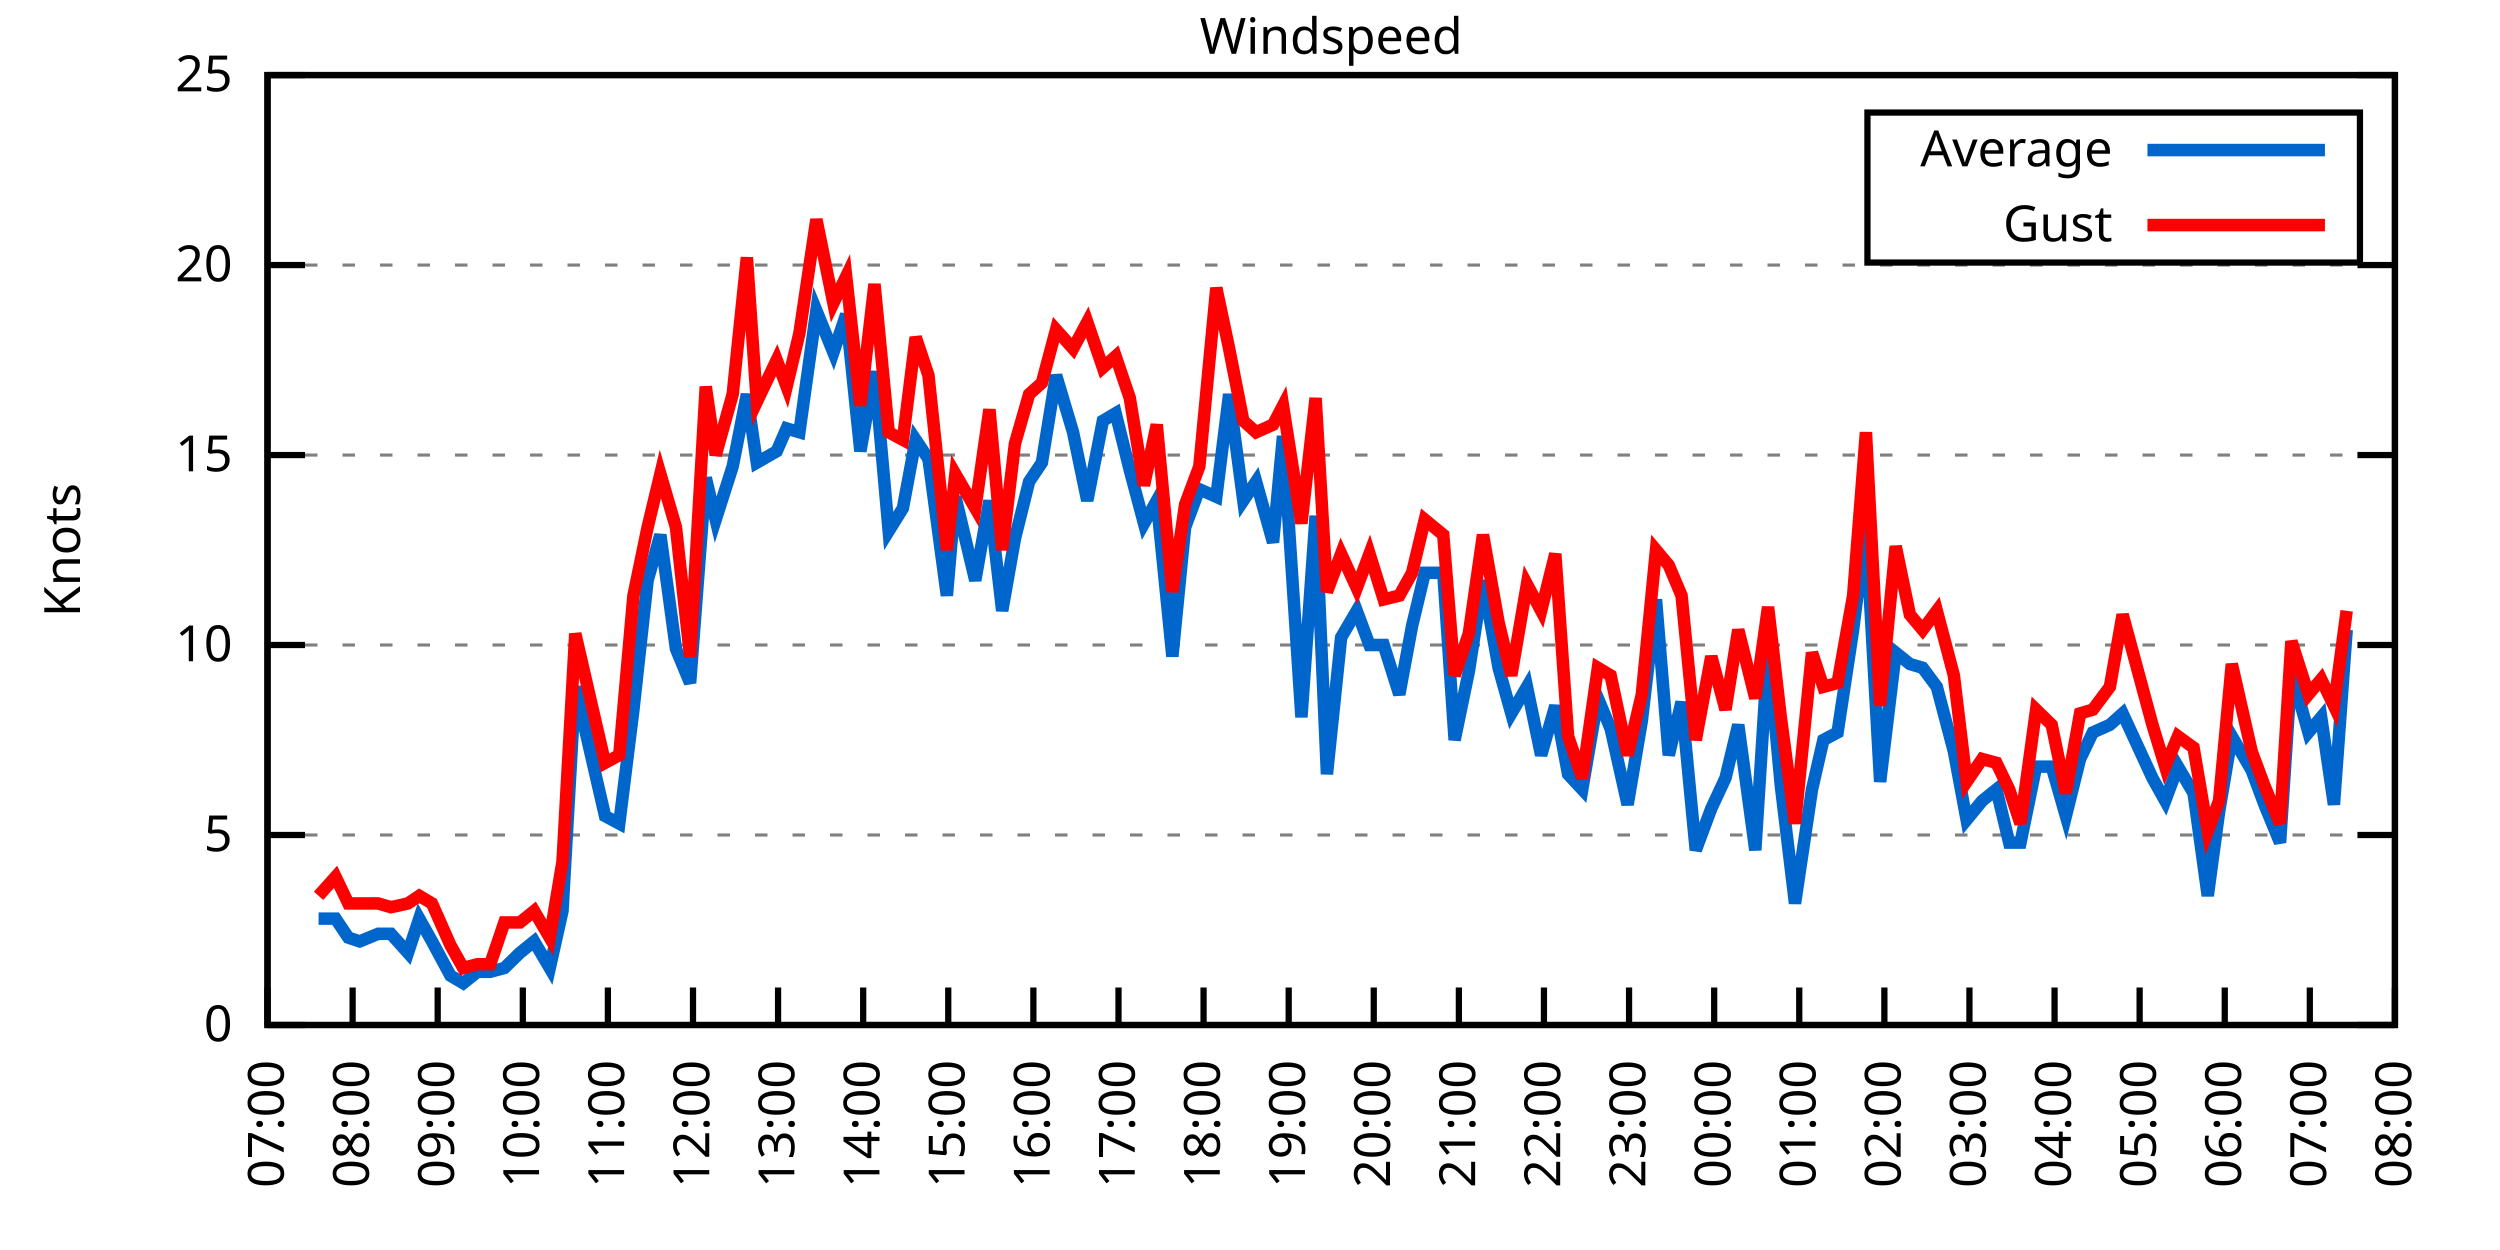
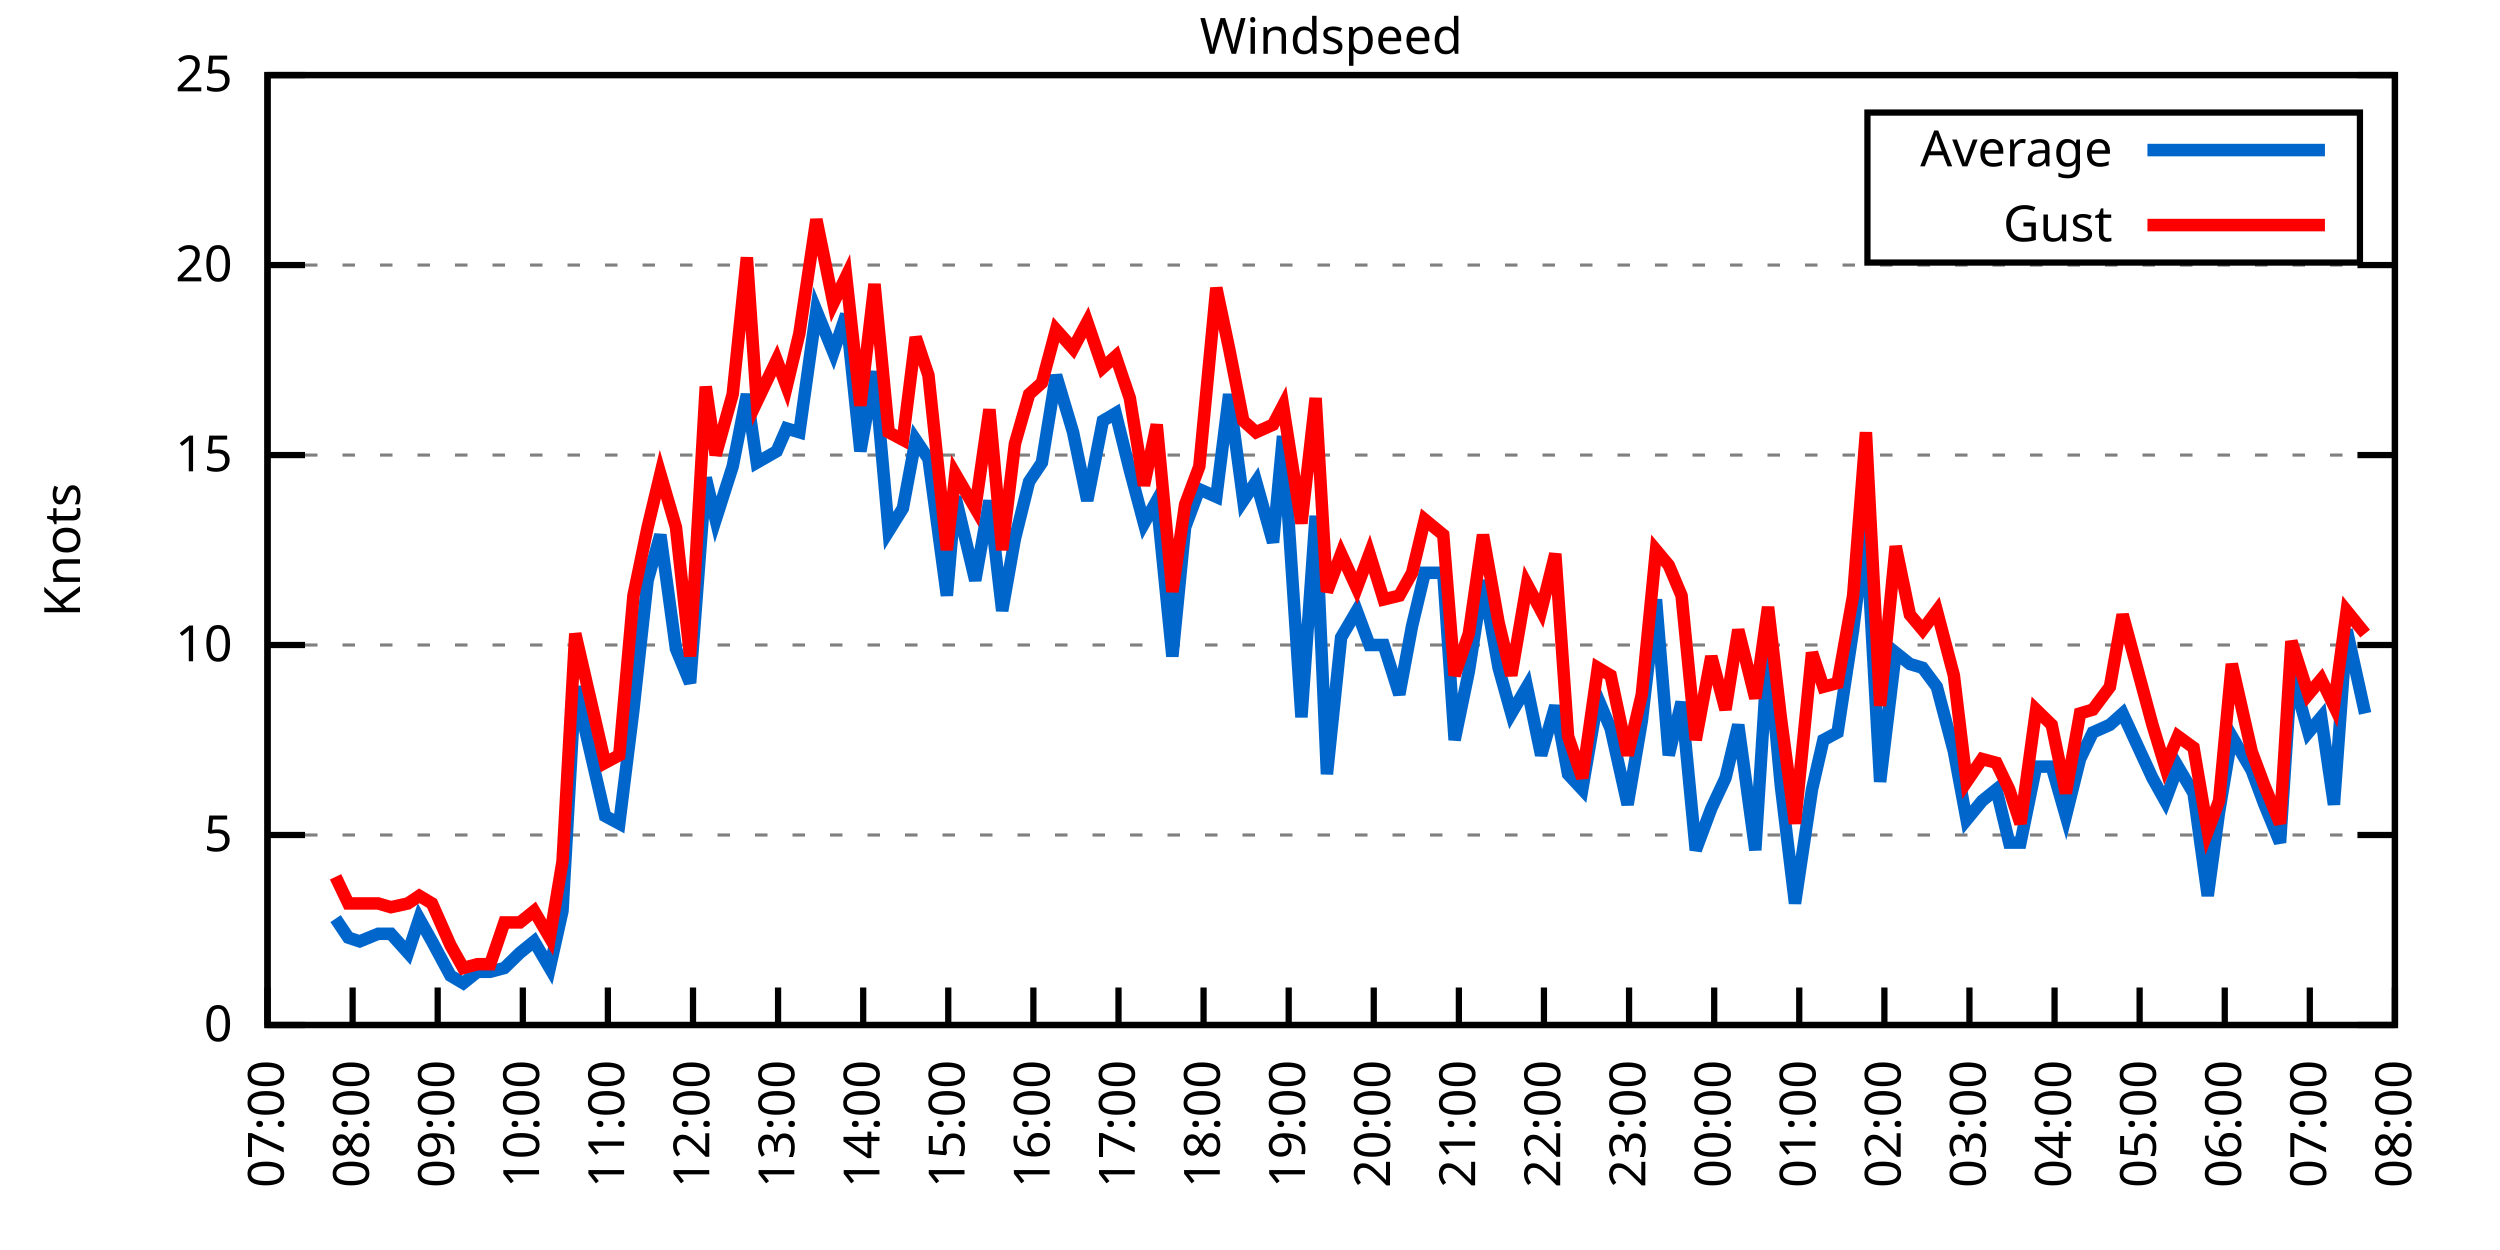
<svg xmlns="http://www.w3.org/2000/svg" xmlns:xlink="http://www.w3.org/1999/xlink" width="400" height="200" viewBox="0 0 400 200">
  <g id="gnuplot_canvas">
    <rect x="0" y="0" width="400" height="200" fill="none" />
    <defs>
      <circle id="gpDot" r="0.5" stroke-width="0.5" stroke="currentColor" />
      <path id="gpPt0" stroke-width="0.333" stroke="currentColor" d="M-1,0 h2 M0,-1 v2" />
      <path id="gpPt1" stroke-width="0.333" stroke="currentColor" d="M-1,-1 L1,1 M1,-1 L-1,1" />
      <path id="gpPt2" stroke-width="0.333" stroke="currentColor" d="M-1,0 L1,0 M0,-1 L0,1 M-1,-1 L1,1 M-1,1 L1,-1" />
      <rect id="gpPt3" stroke-width="0.333" stroke="currentColor" x="-1" y="-1" width="2" height="2" />
      <rect id="gpPt4" stroke-width="0.333" stroke="currentColor" fill="currentColor" x="-1" y="-1" width="2" height="2" />
      <circle id="gpPt5" stroke-width="0.333" stroke="currentColor" cx="0" cy="0" r="1" />
      <use xlink:href="#gpPt5" id="gpPt6" fill="currentColor" stroke="none" />
      <path id="gpPt7" stroke-width="0.333" stroke="currentColor" d="M0,-1.33 L-1.33,0.67 L1.33,0.67 z" />
      <use xlink:href="#gpPt7" id="gpPt8" fill="currentColor" stroke="none" />
      <use xlink:href="#gpPt7" id="gpPt9" stroke="currentColor" transform="rotate(180)" />
      <use xlink:href="#gpPt9" id="gpPt10" fill="currentColor" stroke="none" />
      <use xlink:href="#gpPt3" id="gpPt11" stroke="currentColor" transform="rotate(45)" />
      <use xlink:href="#gpPt11" id="gpPt12" fill="currentColor" stroke="none" />
      <path id="gpPt13" stroke-width="0.333" stroke="currentColor" d="M0,1.330 L1.265,0.411 L0.782,-1.067 L-0.782,-1.076 L-1.265,0.411 z" />
      <use xlink:href="#gpPt13" id="gpPt14" fill="currentColor" stroke="none" />
      <filter id="textbox" filterUnits="objectBoundingBox" x="0" y="0" height="1" width="1">
        <feFlood flood-color="white" flood-opacity="1" result="bgnd" />
        <feComposite in="SourceGraphic" in2="bgnd" operator="atop" />
      </filter>
      <filter id="greybox" filterUnits="objectBoundingBox" x="0" y="0" height="1" width="1">
        <feFlood flood-color="lightgrey" flood-opacity="1" result="grey" />
        <feComposite in="SourceGraphic" in2="grey" operator="atop" />
      </filter>
    </defs>
    <g fill="none" color="white" stroke="currentColor" stroke-width="1.00" stroke-linecap="butt" stroke-linejoin="miter">
</g>
    <g fill="none" color="black" stroke="currentColor" stroke-width="1.00" stroke-linecap="butt" stroke-linejoin="miter">
      <g stroke="none" shape-rendering="crispEdges">
        <polygon fill="rgb(255, 255, 255)" points="42.80,164.00 383.18,164.00 383.18,12.02 42.80,12.02 " />
      </g>
    </g>
    <g fill="none" color="black" stroke="currentColor" stroke-width="1.00" stroke-linecap="butt" stroke-linejoin="miter">
</g>
    <g fill="none" color="black" stroke="black" stroke-width="0.50" stroke-linecap="butt" stroke-linejoin="miter">
</g>
    <g fill="none" color="gray" stroke="currentColor" stroke-width="0.50" stroke-linecap="butt" stroke-linejoin="miter">
      <path stroke="gray" stroke-dasharray="2,4" class="gridline" d="M42.80,164.00 L383.19,164.00  " />
    </g>
    <g fill="none" color="gray" stroke="gray" stroke-width="1.00" stroke-linecap="butt" stroke-linejoin="miter">
</g>
    <g fill="none" color="black" stroke="currentColor" stroke-width="1.00" stroke-linecap="butt" stroke-linejoin="miter">
      <path stroke="black" d="M42.80,164.00 L48.80,164.00 M383.19,164.00 L377.19,164.00  " />
      <g transform="translate(37.20,166.60)" stroke="none" fill="black" font-family="Sans" font-size="8.00" text-anchor="end">
        <text>
          <tspan font-family="Sans"> 0</tspan>
        </text>
      </g>
    </g>
    <g fill="none" color="black" stroke="currentColor" stroke-width="1.00" stroke-linecap="butt" stroke-linejoin="miter">
</g>
    <g fill="none" color="black" stroke="black" stroke-width="0.50" stroke-linecap="butt" stroke-linejoin="miter">
</g>
    <g fill="none" color="gray" stroke="currentColor" stroke-width="0.50" stroke-linecap="butt" stroke-linejoin="miter">
      <path stroke="gray" stroke-dasharray="2,4" class="gridline" d="M42.80,133.60 L383.19,133.60  " />
    </g>
    <g fill="none" color="gray" stroke="gray" stroke-width="1.00" stroke-linecap="butt" stroke-linejoin="miter">
</g>
    <g fill="none" color="black" stroke="currentColor" stroke-width="1.00" stroke-linecap="butt" stroke-linejoin="miter">
      <path stroke="black" d="M42.80,133.60 L48.80,133.60 M383.19,133.60 L377.19,133.60  " />
      <g transform="translate(37.20,136.20)" stroke="none" fill="black" font-family="Sans" font-size="8.00" text-anchor="end">
        <text>
          <tspan font-family="Sans"> 5</tspan>
        </text>
      </g>
    </g>
    <g fill="none" color="black" stroke="currentColor" stroke-width="1.00" stroke-linecap="butt" stroke-linejoin="miter">
</g>
    <g fill="none" color="black" stroke="black" stroke-width="0.50" stroke-linecap="butt" stroke-linejoin="miter">
</g>
    <g fill="none" color="gray" stroke="currentColor" stroke-width="0.50" stroke-linecap="butt" stroke-linejoin="miter">
      <path stroke="gray" stroke-dasharray="2,4" class="gridline" d="M42.80,103.20 L383.19,103.20  " />
    </g>
    <g fill="none" color="gray" stroke="gray" stroke-width="1.00" stroke-linecap="butt" stroke-linejoin="miter">
</g>
    <g fill="none" color="black" stroke="currentColor" stroke-width="1.00" stroke-linecap="butt" stroke-linejoin="miter">
      <path stroke="black" d="M42.80,103.20 L48.80,103.20 M383.19,103.20 L377.19,103.20  " />
      <g transform="translate(37.20,105.80)" stroke="none" fill="black" font-family="Sans" font-size="8.00" text-anchor="end">
        <text>
          <tspan font-family="Sans"> 10</tspan>
        </text>
      </g>
    </g>
    <g fill="none" color="black" stroke="currentColor" stroke-width="1.00" stroke-linecap="butt" stroke-linejoin="miter">
</g>
    <g fill="none" color="black" stroke="black" stroke-width="0.50" stroke-linecap="butt" stroke-linejoin="miter">
</g>
    <g fill="none" color="gray" stroke="currentColor" stroke-width="0.50" stroke-linecap="butt" stroke-linejoin="miter">
      <path stroke="gray" stroke-dasharray="2,4" class="gridline" d="M42.80,72.81 L383.19,72.81  " />
    </g>
    <g fill="none" color="gray" stroke="gray" stroke-width="1.00" stroke-linecap="butt" stroke-linejoin="miter">
</g>
    <g fill="none" color="black" stroke="currentColor" stroke-width="1.00" stroke-linecap="butt" stroke-linejoin="miter">
      <path stroke="black" d="M42.80,72.81 L48.80,72.81 M383.19,72.81 L377.19,72.81  " />
      <g transform="translate(37.20,75.41)" stroke="none" fill="black" font-family="Sans" font-size="8.00" text-anchor="end">
        <text>
          <tspan font-family="Sans"> 15</tspan>
        </text>
      </g>
    </g>
    <g fill="none" color="black" stroke="currentColor" stroke-width="1.00" stroke-linecap="butt" stroke-linejoin="miter">
</g>
    <g fill="none" color="black" stroke="black" stroke-width="0.50" stroke-linecap="butt" stroke-linejoin="miter">
</g>
    <g fill="none" color="gray" stroke="currentColor" stroke-width="0.50" stroke-linecap="butt" stroke-linejoin="miter">
      <path stroke="gray" stroke-dasharray="2,4" class="gridline" d="M42.80,42.41 L383.19,42.41  " />
    </g>
    <g fill="none" color="gray" stroke="gray" stroke-width="1.00" stroke-linecap="butt" stroke-linejoin="miter">
</g>
    <g fill="none" color="black" stroke="currentColor" stroke-width="1.00" stroke-linecap="butt" stroke-linejoin="miter">
      <path stroke="black" d="M42.80,42.41 L48.80,42.41 M383.19,42.41 L377.19,42.41  " />
      <g transform="translate(37.20,45.01)" stroke="none" fill="black" font-family="Sans" font-size="8.00" text-anchor="end">
        <text>
          <tspan font-family="Sans"> 20</tspan>
        </text>
      </g>
    </g>
    <g fill="none" color="black" stroke="currentColor" stroke-width="1.00" stroke-linecap="butt" stroke-linejoin="miter">
</g>
    <g fill="none" color="black" stroke="black" stroke-width="0.50" stroke-linecap="butt" stroke-linejoin="miter">
</g>
    <g fill="none" color="gray" stroke="currentColor" stroke-width="0.50" stroke-linecap="butt" stroke-linejoin="miter">
      <path stroke="gray" stroke-dasharray="2,4" class="gridline" d="M42.80,12.01 L383.19,12.01  " />
    </g>
    <g fill="none" color="gray" stroke="gray" stroke-width="1.00" stroke-linecap="butt" stroke-linejoin="miter">
</g>
    <g fill="none" color="black" stroke="currentColor" stroke-width="1.00" stroke-linecap="butt" stroke-linejoin="miter">
      <path stroke="black" d="M42.80,12.01 L48.80,12.01 M383.19,12.01 L377.19,12.01  " />
      <g transform="translate(37.20,14.61)" stroke="none" fill="black" font-family="Sans" font-size="8.00" text-anchor="end">
        <text>
          <tspan font-family="Sans"> 25</tspan>
        </text>
      </g>
    </g>
    <g fill="none" color="black" stroke="currentColor" stroke-width="1.00" stroke-linecap="butt" stroke-linejoin="miter">
      <path stroke="black" d="M42.80,164.00 L42.80,158.00  " />
      <g transform="translate(45.40,169.60) rotate(270.00)" stroke="none" fill="black" font-family="Sans" font-size="8.00" text-anchor="end">
        <text>
          <tspan font-family="Sans">07:00</tspan>
        </text>
      </g>
    </g>
    <g fill="none" color="black" stroke="currentColor" stroke-width="1.00" stroke-linecap="butt" stroke-linejoin="miter">
      <path stroke="black" d="M56.42,164.00 L56.42,158.00  " />
      <g transform="translate(59.02,169.60) rotate(270.00)" stroke="none" fill="black" font-family="Sans" font-size="8.00" text-anchor="end">
        <text>
          <tspan font-family="Sans">08:00</tspan>
        </text>
      </g>
    </g>
    <g fill="none" color="black" stroke="currentColor" stroke-width="1.00" stroke-linecap="butt" stroke-linejoin="miter">
      <path stroke="black" d="M70.03,164.00 L70.03,158.00  " />
      <g transform="translate(72.63,169.60) rotate(270.00)" stroke="none" fill="black" font-family="Sans" font-size="8.00" text-anchor="end">
        <text>
          <tspan font-family="Sans">09:00</tspan>
        </text>
      </g>
    </g>
    <g fill="none" color="black" stroke="currentColor" stroke-width="1.00" stroke-linecap="butt" stroke-linejoin="miter">
      <path stroke="black" d="M83.65,164.00 L83.65,158.00  " />
      <g transform="translate(86.25,169.60) rotate(270.00)" stroke="none" fill="black" font-family="Sans" font-size="8.00" text-anchor="end">
        <text>
          <tspan font-family="Sans">10:00</tspan>
        </text>
      </g>
    </g>
    <g fill="none" color="black" stroke="currentColor" stroke-width="1.00" stroke-linecap="butt" stroke-linejoin="miter">
      <path stroke="black" d="M97.26,164.00 L97.26,158.00  " />
      <g transform="translate(99.86,169.60) rotate(270.00)" stroke="none" fill="black" font-family="Sans" font-size="8.00" text-anchor="end">
        <text>
          <tspan font-family="Sans">11:00</tspan>
        </text>
      </g>
    </g>
    <g fill="none" color="black" stroke="currentColor" stroke-width="1.00" stroke-linecap="butt" stroke-linejoin="miter">
      <path stroke="black" d="M110.88,164.00 L110.88,158.00  " />
      <g transform="translate(113.48,169.60) rotate(270.00)" stroke="none" fill="black" font-family="Sans" font-size="8.00" text-anchor="end">
        <text>
          <tspan font-family="Sans">12:00</tspan>
        </text>
      </g>
    </g>
    <g fill="none" color="black" stroke="currentColor" stroke-width="1.00" stroke-linecap="butt" stroke-linejoin="miter">
      <path stroke="black" d="M124.49,164.00 L124.49,158.00  " />
      <g transform="translate(127.09,169.60) rotate(270.00)" stroke="none" fill="black" font-family="Sans" font-size="8.00" text-anchor="end">
        <text>
          <tspan font-family="Sans">13:00</tspan>
        </text>
      </g>
    </g>
    <g fill="none" color="black" stroke="currentColor" stroke-width="1.00" stroke-linecap="butt" stroke-linejoin="miter">
      <path stroke="black" d="M138.11,164.00 L138.11,158.00  " />
      <g transform="translate(140.71,169.60) rotate(270.00)" stroke="none" fill="black" font-family="Sans" font-size="8.00" text-anchor="end">
        <text>
          <tspan font-family="Sans">14:00</tspan>
        </text>
      </g>
    </g>
    <g fill="none" color="black" stroke="currentColor" stroke-width="1.00" stroke-linecap="butt" stroke-linejoin="miter">
      <path stroke="black" d="M151.72,164.00 L151.72,158.00  " />
      <g transform="translate(154.32,169.60) rotate(270.00)" stroke="none" fill="black" font-family="Sans" font-size="8.00" text-anchor="end">
        <text>
          <tspan font-family="Sans">15:00</tspan>
        </text>
      </g>
    </g>
    <g fill="none" color="black" stroke="currentColor" stroke-width="1.00" stroke-linecap="butt" stroke-linejoin="miter">
      <path stroke="black" d="M165.34,164.00 L165.34,158.00  " />
      <g transform="translate(167.94,169.60) rotate(270.00)" stroke="none" fill="black" font-family="Sans" font-size="8.00" text-anchor="end">
        <text>
          <tspan font-family="Sans">16:00</tspan>
        </text>
      </g>
    </g>
    <g fill="none" color="black" stroke="currentColor" stroke-width="1.00" stroke-linecap="butt" stroke-linejoin="miter">
      <path stroke="black" d="M178.96,164.00 L178.96,158.00  " />
      <g transform="translate(181.56,169.60) rotate(270.00)" stroke="none" fill="black" font-family="Sans" font-size="8.00" text-anchor="end">
        <text>
          <tspan font-family="Sans">17:00</tspan>
        </text>
      </g>
    </g>
    <g fill="none" color="black" stroke="currentColor" stroke-width="1.00" stroke-linecap="butt" stroke-linejoin="miter">
      <path stroke="black" d="M192.57,164.00 L192.57,158.00  " />
      <g transform="translate(195.17,169.60) rotate(270.00)" stroke="none" fill="black" font-family="Sans" font-size="8.00" text-anchor="end">
        <text>
          <tspan font-family="Sans">18:00</tspan>
        </text>
      </g>
    </g>
    <g fill="none" color="black" stroke="currentColor" stroke-width="1.00" stroke-linecap="butt" stroke-linejoin="miter">
      <path stroke="black" d="M206.19,164.00 L206.19,158.00  " />
      <g transform="translate(208.79,169.60) rotate(270.00)" stroke="none" fill="black" font-family="Sans" font-size="8.00" text-anchor="end">
        <text>
          <tspan font-family="Sans">19:00</tspan>
        </text>
      </g>
    </g>
    <g fill="none" color="black" stroke="currentColor" stroke-width="1.00" stroke-linecap="butt" stroke-linejoin="miter">
      <path stroke="black" d="M219.80,164.00 L219.80,158.00  " />
      <g transform="translate(222.40,169.60) rotate(270.00)" stroke="none" fill="black" font-family="Sans" font-size="8.00" text-anchor="end">
        <text>
          <tspan font-family="Sans">20:00</tspan>
        </text>
      </g>
    </g>
    <g fill="none" color="black" stroke="currentColor" stroke-width="1.00" stroke-linecap="butt" stroke-linejoin="miter">
      <path stroke="black" d="M233.42,164.00 L233.42,158.00  " />
      <g transform="translate(236.02,169.60) rotate(270.00)" stroke="none" fill="black" font-family="Sans" font-size="8.00" text-anchor="end">
        <text>
          <tspan font-family="Sans">21:00</tspan>
        </text>
      </g>
    </g>
    <g fill="none" color="black" stroke="currentColor" stroke-width="1.00" stroke-linecap="butt" stroke-linejoin="miter">
      <path stroke="black" d="M247.03,164.00 L247.03,158.00  " />
      <g transform="translate(249.63,169.60) rotate(270.00)" stroke="none" fill="black" font-family="Sans" font-size="8.00" text-anchor="end">
        <text>
          <tspan font-family="Sans">22:00</tspan>
        </text>
      </g>
    </g>
    <g fill="none" color="black" stroke="currentColor" stroke-width="1.00" stroke-linecap="butt" stroke-linejoin="miter">
      <path stroke="black" d="M260.65,164.00 L260.65,158.00  " />
      <g transform="translate(263.25,169.60) rotate(270.00)" stroke="none" fill="black" font-family="Sans" font-size="8.00" text-anchor="end">
        <text>
          <tspan font-family="Sans">23:00</tspan>
        </text>
      </g>
    </g>
    <g fill="none" color="black" stroke="currentColor" stroke-width="1.00" stroke-linecap="butt" stroke-linejoin="miter">
      <path stroke="black" d="M274.27,164.00 L274.27,158.00  " />
      <g transform="translate(276.87,169.60) rotate(270.00)" stroke="none" fill="black" font-family="Sans" font-size="8.00" text-anchor="end">
        <text>
          <tspan font-family="Sans">00:00</tspan>
        </text>
      </g>
    </g>
    <g fill="none" color="black" stroke="currentColor" stroke-width="1.00" stroke-linecap="butt" stroke-linejoin="miter">
      <path stroke="black" d="M287.88,164.00 L287.88,158.00  " />
      <g transform="translate(290.48,169.60) rotate(270.00)" stroke="none" fill="black" font-family="Sans" font-size="8.00" text-anchor="end">
        <text>
          <tspan font-family="Sans">01:00</tspan>
        </text>
      </g>
    </g>
    <g fill="none" color="black" stroke="currentColor" stroke-width="1.00" stroke-linecap="butt" stroke-linejoin="miter">
      <path stroke="black" d="M301.50,164.00 L301.50,158.00  " />
      <g transform="translate(304.10,169.60) rotate(270.00)" stroke="none" fill="black" font-family="Sans" font-size="8.00" text-anchor="end">
        <text>
          <tspan font-family="Sans">02:00</tspan>
        </text>
      </g>
    </g>
    <g fill="none" color="black" stroke="currentColor" stroke-width="1.00" stroke-linecap="butt" stroke-linejoin="miter">
      <path stroke="black" d="M315.11,164.00 L315.11,158.00  " />
      <g transform="translate(317.71,169.60) rotate(270.00)" stroke="none" fill="black" font-family="Sans" font-size="8.00" text-anchor="end">
        <text>
          <tspan font-family="Sans">03:00</tspan>
        </text>
      </g>
    </g>
    <g fill="none" color="black" stroke="currentColor" stroke-width="1.00" stroke-linecap="butt" stroke-linejoin="miter">
      <path stroke="black" d="M328.73,164.00 L328.73,158.00  " />
      <g transform="translate(331.33,169.60) rotate(270.00)" stroke="none" fill="black" font-family="Sans" font-size="8.00" text-anchor="end">
        <text>
          <tspan font-family="Sans">04:00</tspan>
        </text>
      </g>
    </g>
    <g fill="none" color="black" stroke="currentColor" stroke-width="1.00" stroke-linecap="butt" stroke-linejoin="miter">
      <path stroke="black" d="M342.34,164.00 L342.34,158.00  " />
      <g transform="translate(344.94,169.60) rotate(270.00)" stroke="none" fill="black" font-family="Sans" font-size="8.00" text-anchor="end">
        <text>
          <tspan font-family="Sans">05:00</tspan>
        </text>
      </g>
    </g>
    <g fill="none" color="black" stroke="currentColor" stroke-width="1.00" stroke-linecap="butt" stroke-linejoin="miter">
      <path stroke="black" d="M355.96,164.00 L355.96,158.00  " />
      <g transform="translate(358.56,169.60) rotate(270.00)" stroke="none" fill="black" font-family="Sans" font-size="8.00" text-anchor="end">
        <text>
          <tspan font-family="Sans">06:00</tspan>
        </text>
      </g>
    </g>
    <g fill="none" color="black" stroke="currentColor" stroke-width="1.00" stroke-linecap="butt" stroke-linejoin="miter">
      <path stroke="black" d="M369.57,164.00 L369.57,158.00  " />
      <g transform="translate(372.17,169.60) rotate(270.00)" stroke="none" fill="black" font-family="Sans" font-size="8.00" text-anchor="end">
        <text>
          <tspan font-family="Sans">07:00</tspan>
        </text>
      </g>
    </g>
    <g fill="none" color="black" stroke="currentColor" stroke-width="1.00" stroke-linecap="butt" stroke-linejoin="miter">
      <path stroke="black" d="M383.19,164.00 L383.19,158.00  " />
      <g transform="translate(385.79,169.60) rotate(270.00)" stroke="none" fill="black" font-family="Sans" font-size="8.00" text-anchor="end">
        <text>
          <tspan font-family="Sans">08:00</tspan>
        </text>
      </g>
    </g>
    <g fill="none" color="black" stroke="currentColor" stroke-width="1.00" stroke-linecap="butt" stroke-linejoin="miter">
</g>
    <g fill="none" color="black" stroke="currentColor" stroke-width="1.00" stroke-linecap="butt" stroke-linejoin="miter">
      <path stroke="black" d="M42.80,12.01 L42.80,164.00 L383.19,164.00 L383.19,12.01 L42.80,12.01 Z  " />
    </g>
    <g fill="none" color="black" stroke="currentColor" stroke-width="1.00" stroke-linecap="butt" stroke-linejoin="miter">
</g>
    <g fill="none" color="black" stroke="currentColor" stroke-width="1.00" stroke-linecap="butt" stroke-linejoin="miter">
      <path stroke="black" d="M298.79,42.01 L298.79,18.01 L377.59,18.01 L377.59,42.01 L298.79,42.01 Z  " />
    </g>
    <g id="Windspeed_plot_1">
      <g fill="none" color="white" stroke="black" stroke-width="2.00" stroke-linecap="butt" stroke-linejoin="miter">
</g>
      <g fill="none" color="black" stroke="currentColor" stroke-width="2.00" stroke-linecap="butt" stroke-linejoin="miter">
        <g transform="translate(337.99,26.61)" stroke="none" fill="black" font-family="Sans" font-size="8.00" text-anchor="end">
          <text>
            <tspan font-family="Sans">Average</tspan>
          </text>
        </g>
      </g>
      <g fill="none" color="black" stroke="currentColor" stroke-width="2.00" stroke-linecap="butt" stroke-linejoin="miter">
-         <path stroke="rgb(  0, 102, 204)" d="M343.59,24.01 L371.99,24.01 M50.97,146.98 L53.69,146.98 L55.73,150.02 L57.55,150.62 L60.50,149.41 L62.54,149.41   L65.27,152.45 L67.08,146.98 L69.12,150.62 L72.07,156.10 L74.12,157.31 L76.39,155.49 L78.43,155.49 L80.70,154.88   L83.19,152.45 L85.46,150.62 L87.96,154.88 L90.00,145.76 L92.04,109.89 L96.81,130.56 L99.08,131.78 L101.35,113.54   L103.62,92.87 L105.66,85.57 L108.15,103.81 L110.42,109.28 L112.92,76.45 L114.51,83.14 L117.23,74.63 L119.50,63.08   L121.09,74.02 L124.27,72.20 L125.86,68.55 L127.90,69.16 L130.62,49.70 L133.34,56.39 L135.39,50.31 L137.66,72.20   L139.92,59.43 L142.19,84.97 L144.46,81.32 L146.51,70.37 L148.55,73.41 L151.50,95.30 L152.86,79.49 L156.04,92.87   L158.31,80.10 L160.35,97.73 L162.39,86.18 L164.66,77.06 L166.70,74.02 L168.97,60.04 L171.69,69.16 L173.96,80.10   L176.46,67.33 L178.50,66.12 L180.77,75.24 L183.04,83.75 L185.08,80.10 L187.58,105.03 L189.62,84.36 L191.89,78.28   L194.61,79.49 L196.66,63.08 L198.93,80.10 L200.97,77.06 L203.69,86.79 L205.28,69.77 L208.23,114.76 L210.50,82.53   L212.31,123.87 L214.58,101.99 L217.08,97.73 L219.12,103.20 L221.39,103.20 L223.89,111.11 L225.93,100.16 L227.97,91.65   L230.92,91.65 L232.74,118.40 L235.01,107.46 L237.28,92.87 L239.77,106.85 L241.81,114.15 L244.31,109.89 L246.58,120.83   L248.85,112.93 L250.89,123.87 L253.16,126.31 L255.66,111.72 L257.70,116.58 L260.42,128.74 L262.69,115.36 L264.96,95.91   L267.00,120.83 L269.05,112.32 L271.32,136.03 L273.81,129.35 L276.08,124.48 L278.12,115.97 L280.85,136.03 L282.89,103.81   L284.93,125.70 L287.20,144.55 L289.92,126.31 L291.74,118.40 L294.01,117.19 L296.50,100.77 L298.55,84.36 L300.82,125.09   L303.31,104.42 L305.58,106.24 L307.62,106.85 L309.89,109.89 L312.62,120.23 L314.66,131.17 L317.15,128.13 L319.42,126.31   L321.47,134.82 L323.28,134.82 L325.78,122.66 L328.27,122.66 L330.54,130.56 L332.81,121.44 L334.85,117.19 L337.58,115.97   L339.62,114.15 L344.39,124.48 L346.43,128.13 L348.47,122.66 L350.97,126.91 L353.24,143.33 L355.05,129.95 L357.09,117.80   L360.27,123.27 L362.31,128.74 L364.81,134.82 L366.62,107.46 L369.35,117.19 L371.39,114.76 L373.43,128.74 L375.47,100.77    " />
+         <path stroke="rgb(  0, 102, 204)" d="M343.59,24.01 L371.99,24.01 M53.69,146.98 L55.73,150.02 L57.55,150.62 L60.50,149.41 L62.54,149.41 L65.27,152.45   L67.08,146.98 L69.12,150.62 L72.07,156.10 L74.12,157.31 L76.39,155.49 L78.43,155.49 L80.70,154.88 L83.19,152.45   L85.46,150.62 L87.96,154.88 L90.00,145.76 L92.04,109.89 L96.81,130.56 L99.08,131.78 L101.35,113.54 L103.62,92.87   L105.66,85.57 L108.15,103.81 L110.42,109.28 L112.92,76.45 L114.51,83.14 L117.23,74.63 L119.50,63.08 L121.09,74.02   L124.27,72.20 L125.86,68.55 L127.90,69.16 L130.62,49.70 L133.34,56.39 L135.39,50.31 L137.66,72.20 L139.92,59.43   L142.19,84.97 L144.46,81.32 L146.51,70.37 L148.55,73.41 L151.50,95.30 L152.86,79.49 L156.04,92.87 L158.31,80.10   L160.35,97.73 L162.39,86.18 L164.66,77.06 L166.70,74.02 L168.97,60.04 L171.69,69.16 L173.96,80.10 L176.46,67.33   L178.50,66.12 L180.77,75.24 L183.04,83.75 L185.08,80.10 L187.58,105.03 L189.62,84.36 L191.89,78.28 L194.61,79.49   L196.66,63.08 L198.93,80.10 L200.97,77.06 L203.69,86.79 L205.28,69.77 L208.23,114.76 L210.50,82.53 L212.31,123.87   L214.58,101.99 L217.08,97.73 L219.12,103.20 L221.39,103.20 L223.89,111.11 L225.93,100.16 L227.97,91.65 L230.92,91.65   L232.74,118.40 L235.01,107.46 L237.28,92.87 L239.77,106.85 L241.81,114.15 L244.31,109.89 L246.58,120.83 L248.85,112.93   L250.89,123.87 L253.16,126.31 L255.66,111.72 L257.70,116.58 L260.42,128.74 L262.69,115.36 L264.96,95.91 L267.00,120.83   L269.05,112.32 L271.32,136.03 L273.81,129.35 L276.08,124.48 L278.12,115.97 L280.85,136.03 L282.89,103.81 L284.93,125.70   L287.20,144.55 L289.92,126.31 L291.74,118.40 L294.01,117.19 L296.50,100.77 L298.55,84.36 L300.82,125.09 L303.31,104.42   L305.58,106.24 L307.62,106.85 L309.89,109.89 L312.62,120.23 L314.66,131.17 L317.15,128.13 L319.42,126.31 L321.47,134.82   L323.28,134.82 L325.78,122.66 L328.27,122.66 L330.54,130.56 L332.81,121.44 L334.85,117.19 L337.58,115.97 L339.62,114.15   L344.39,124.48 L346.43,128.13 L348.47,122.66 L350.97,126.91 L353.24,143.33 L355.05,129.95 L357.09,117.80 L360.27,123.27   L362.31,128.74 L364.81,134.82 L366.62,107.46 L369.35,117.19 L371.39,114.76 L373.43,128.74 L375.47,100.77 L378.42,114.15    " />
      </g>
    </g>
    <g id="Windspeed_plot_2">
      <g fill="none" color="black" stroke="currentColor" stroke-width="2.00" stroke-linecap="butt" stroke-linejoin="miter">
        <g transform="translate(337.99,38.61)" stroke="none" fill="black" font-family="Sans" font-size="8.00" text-anchor="end">
          <text>
            <tspan font-family="Sans">Gust</tspan>
          </text>
        </g>
      </g>
      <g fill="none" color="black" stroke="currentColor" stroke-width="2.00" stroke-linecap="butt" stroke-linejoin="miter">
-         <path stroke="rgb(255,   0,   0)" d="M343.59,36.01 L371.99,36.01 M50.97,143.33 L53.69,140.29 L55.73,144.55 L57.55,144.55 L60.50,144.55 L62.54,145.15   L65.27,144.55 L67.08,143.33 L69.12,144.55 L72.07,151.23 L74.12,154.88 L76.39,154.27 L78.43,154.27 L80.70,147.59   L83.19,147.59 L85.46,145.76 L87.96,150.02 L90.00,137.86 L92.04,101.38 L96.81,122.05 L99.08,120.83 L101.35,95.30   L103.62,84.36 L105.66,75.85 L108.15,84.36 L110.42,105.03 L112.92,61.86 L114.51,72.81 L117.23,63.08 L119.50,41.19   L121.09,64.29 L124.27,57.61 L125.86,61.86 L127.90,53.35 L130.62,35.11 L133.34,48.49 L135.39,44.23 L137.66,64.90   L139.92,45.45 L142.19,69.16 L144.46,70.37 L146.51,53.96 L148.55,60.04 L151.50,88.00 L152.86,75.85 L156.04,81.32   L158.31,65.51 L160.35,88.00 L162.39,70.98 L164.66,63.08 L166.70,61.25 L168.97,52.74 L171.69,55.78 L173.96,51.53   L176.46,58.82 L178.50,57.00 L180.77,63.69 L183.04,77.67 L185.08,67.94 L187.58,94.69 L189.62,80.71 L191.89,74.63   L194.61,46.06 L196.66,55.78 L198.93,67.33 L200.97,69.16 L203.69,67.94 L205.28,64.90 L208.23,83.75 L210.50,63.69   L212.31,94.69 L214.58,88.61 L217.08,94.08 L219.12,88.61 L221.39,95.91 L223.89,95.30 L225.93,91.65 L227.97,83.14   L230.92,85.57 L232.74,108.07 L235.01,101.38 L237.28,85.57 L239.77,99.56 L241.81,108.07 L244.31,93.48 L246.58,97.73   L248.85,88.61 L250.89,117.80 L253.16,124.48 L255.66,106.85 L257.70,108.07 L260.42,120.83 L262.69,111.11 L264.96,88.00   L267.00,90.44 L269.05,95.30 L271.32,118.40 L273.81,105.03 L276.08,113.54 L278.12,100.77 L280.85,111.72 L282.89,97.12   L284.93,114.76 L287.20,131.78 L289.92,104.42 L291.74,109.89 L294.01,109.28 L296.50,95.30 L298.55,69.16 L300.82,112.93   L303.31,87.40 L305.58,98.34 L307.62,100.77 L309.89,97.73 L312.62,108.07 L314.66,125.09 L317.15,121.44 L319.42,122.05   L321.47,126.31 L323.28,131.78 L325.78,113.54 L328.27,115.97 L330.54,126.91 L332.81,114.15 L334.85,113.54 L337.58,109.89   L339.62,98.34 L344.39,115.97 L346.43,122.66 L348.47,117.80 L350.97,119.62 L353.24,132.99 L355.05,128.13 L357.09,106.24   L360.27,120.23 L362.31,125.70 L364.81,131.78 L366.62,102.60 L369.35,111.11 L371.39,108.68 L373.43,112.93 L375.47,97.73    " />
+         <path stroke="rgb(255,   0,   0)" d="M343.59,36.01 L371.99,36.01 M53.69,140.29 L55.73,144.55 L57.55,144.55 L60.50,144.55 L62.54,145.15 L65.27,144.55   L67.08,143.33 L69.12,144.55 L72.07,151.23 L74.12,154.88 L76.39,154.27 L78.43,154.27 L80.70,147.59 L83.19,147.59   L85.46,145.76 L87.96,150.02 L90.00,137.86 L92.04,101.38 L96.81,122.05 L99.08,120.83 L101.35,95.30 L103.62,84.36   L105.66,75.85 L108.15,84.36 L110.42,105.03 L112.92,61.86 L114.51,72.81 L117.23,63.08 L119.50,41.19 L121.09,64.29   L124.27,57.61 L125.86,61.86 L127.90,53.35 L130.62,35.11 L133.34,48.49 L135.39,44.23 L137.66,64.90 L139.92,45.45   L142.19,69.16 L144.46,70.37 L146.51,53.96 L148.55,60.04 L151.50,88.00 L152.86,75.85 L156.04,81.32 L158.31,65.51   L160.35,88.00 L162.39,70.98 L164.66,63.08 L166.70,61.25 L168.97,52.74 L171.69,55.78 L173.96,51.53 L176.46,58.82   L178.50,57.00 L180.77,63.69 L183.04,77.67 L185.08,67.94 L187.58,94.69 L189.62,80.71 L191.89,74.63 L194.61,46.06   L196.66,55.78 L198.93,67.33 L200.97,69.16 L203.69,67.94 L205.28,64.90 L208.23,83.75 L210.50,63.69 L212.31,94.69   L214.58,88.61 L217.08,94.08 L219.12,88.61 L221.39,95.91 L223.89,95.30 L225.93,91.65 L227.97,83.14 L230.92,85.57   L232.74,108.07 L235.01,101.38 L237.28,85.57 L239.77,99.56 L241.81,108.07 L244.31,93.48 L246.58,97.73 L248.85,88.61   L250.89,117.80 L253.16,124.48 L255.66,106.85 L257.70,108.07 L260.42,120.83 L262.69,111.11 L264.96,88.00 L267.00,90.44   L269.05,95.30 L271.32,118.40 L273.81,105.03 L276.08,113.54 L278.12,100.77 L280.85,111.72 L282.89,97.12 L284.93,114.76   L287.20,131.78 L289.92,104.42 L291.74,109.89 L294.01,109.28 L296.50,95.30 L298.55,69.16 L300.82,112.93 L303.31,87.40   L305.58,98.34 L307.62,100.77 L309.89,97.73 L312.62,108.07 L314.66,125.09 L317.15,121.44 L319.42,122.05 L321.47,126.31   L323.28,131.78 L325.78,113.54 L328.27,115.97 L330.54,126.91 L332.81,114.15 L334.85,113.54 L337.58,109.89 L339.62,98.34   L344.39,115.97 L346.43,122.66 L348.47,117.80 L350.97,119.62 L353.24,132.99 L355.05,128.13 L357.09,106.24 L360.27,120.23   L362.31,125.70 L364.81,131.78 L366.62,102.60 L369.35,111.11 L371.39,108.68 L373.43,112.93 L375.47,97.73 L378.42,101.38    " />
      </g>
    </g>
    <g fill="none" color="black" stroke="currentColor" stroke-width="2.00" stroke-linecap="butt" stroke-linejoin="miter">
</g>
    <g fill="none" color="black" stroke="black" stroke-width="1.00" stroke-linecap="butt" stroke-linejoin="miter">
</g>
    <g fill="none" color="black" stroke="currentColor" stroke-width="1.00" stroke-linecap="butt" stroke-linejoin="miter">
      <path stroke="black" d="M42.80,12.01 L42.80,164.00 L383.19,164.00 L383.19,12.01 L42.80,12.01 Z  " />
      <g transform="translate(12.80,88.01) rotate(270.00)" stroke="none" fill="black" font-family="Sans" font-size="8.00" text-anchor="middle">
        <text>
          <tspan font-family="Sans">Knots</tspan>
        </text>
      </g>
    </g>
    <g fill="none" color="black" stroke="currentColor" stroke-width="1.00" stroke-linecap="butt" stroke-linejoin="miter">
</g>
    <g fill="none" color="black" stroke="currentColor" stroke-width="1.00" stroke-linecap="butt" stroke-linejoin="miter">
      <g transform="translate(212.99,8.61)" stroke="none" fill="black" font-family="Sans" font-size="8.00" text-anchor="middle">
        <text>
          <tspan font-family="Sans">Windspeed</tspan>
        </text>
      </g>
    </g>
    <g fill="none" color="black" stroke="currentColor" stroke-width="1.00" stroke-linecap="butt" stroke-linejoin="miter">
</g>
  </g>
</svg>
